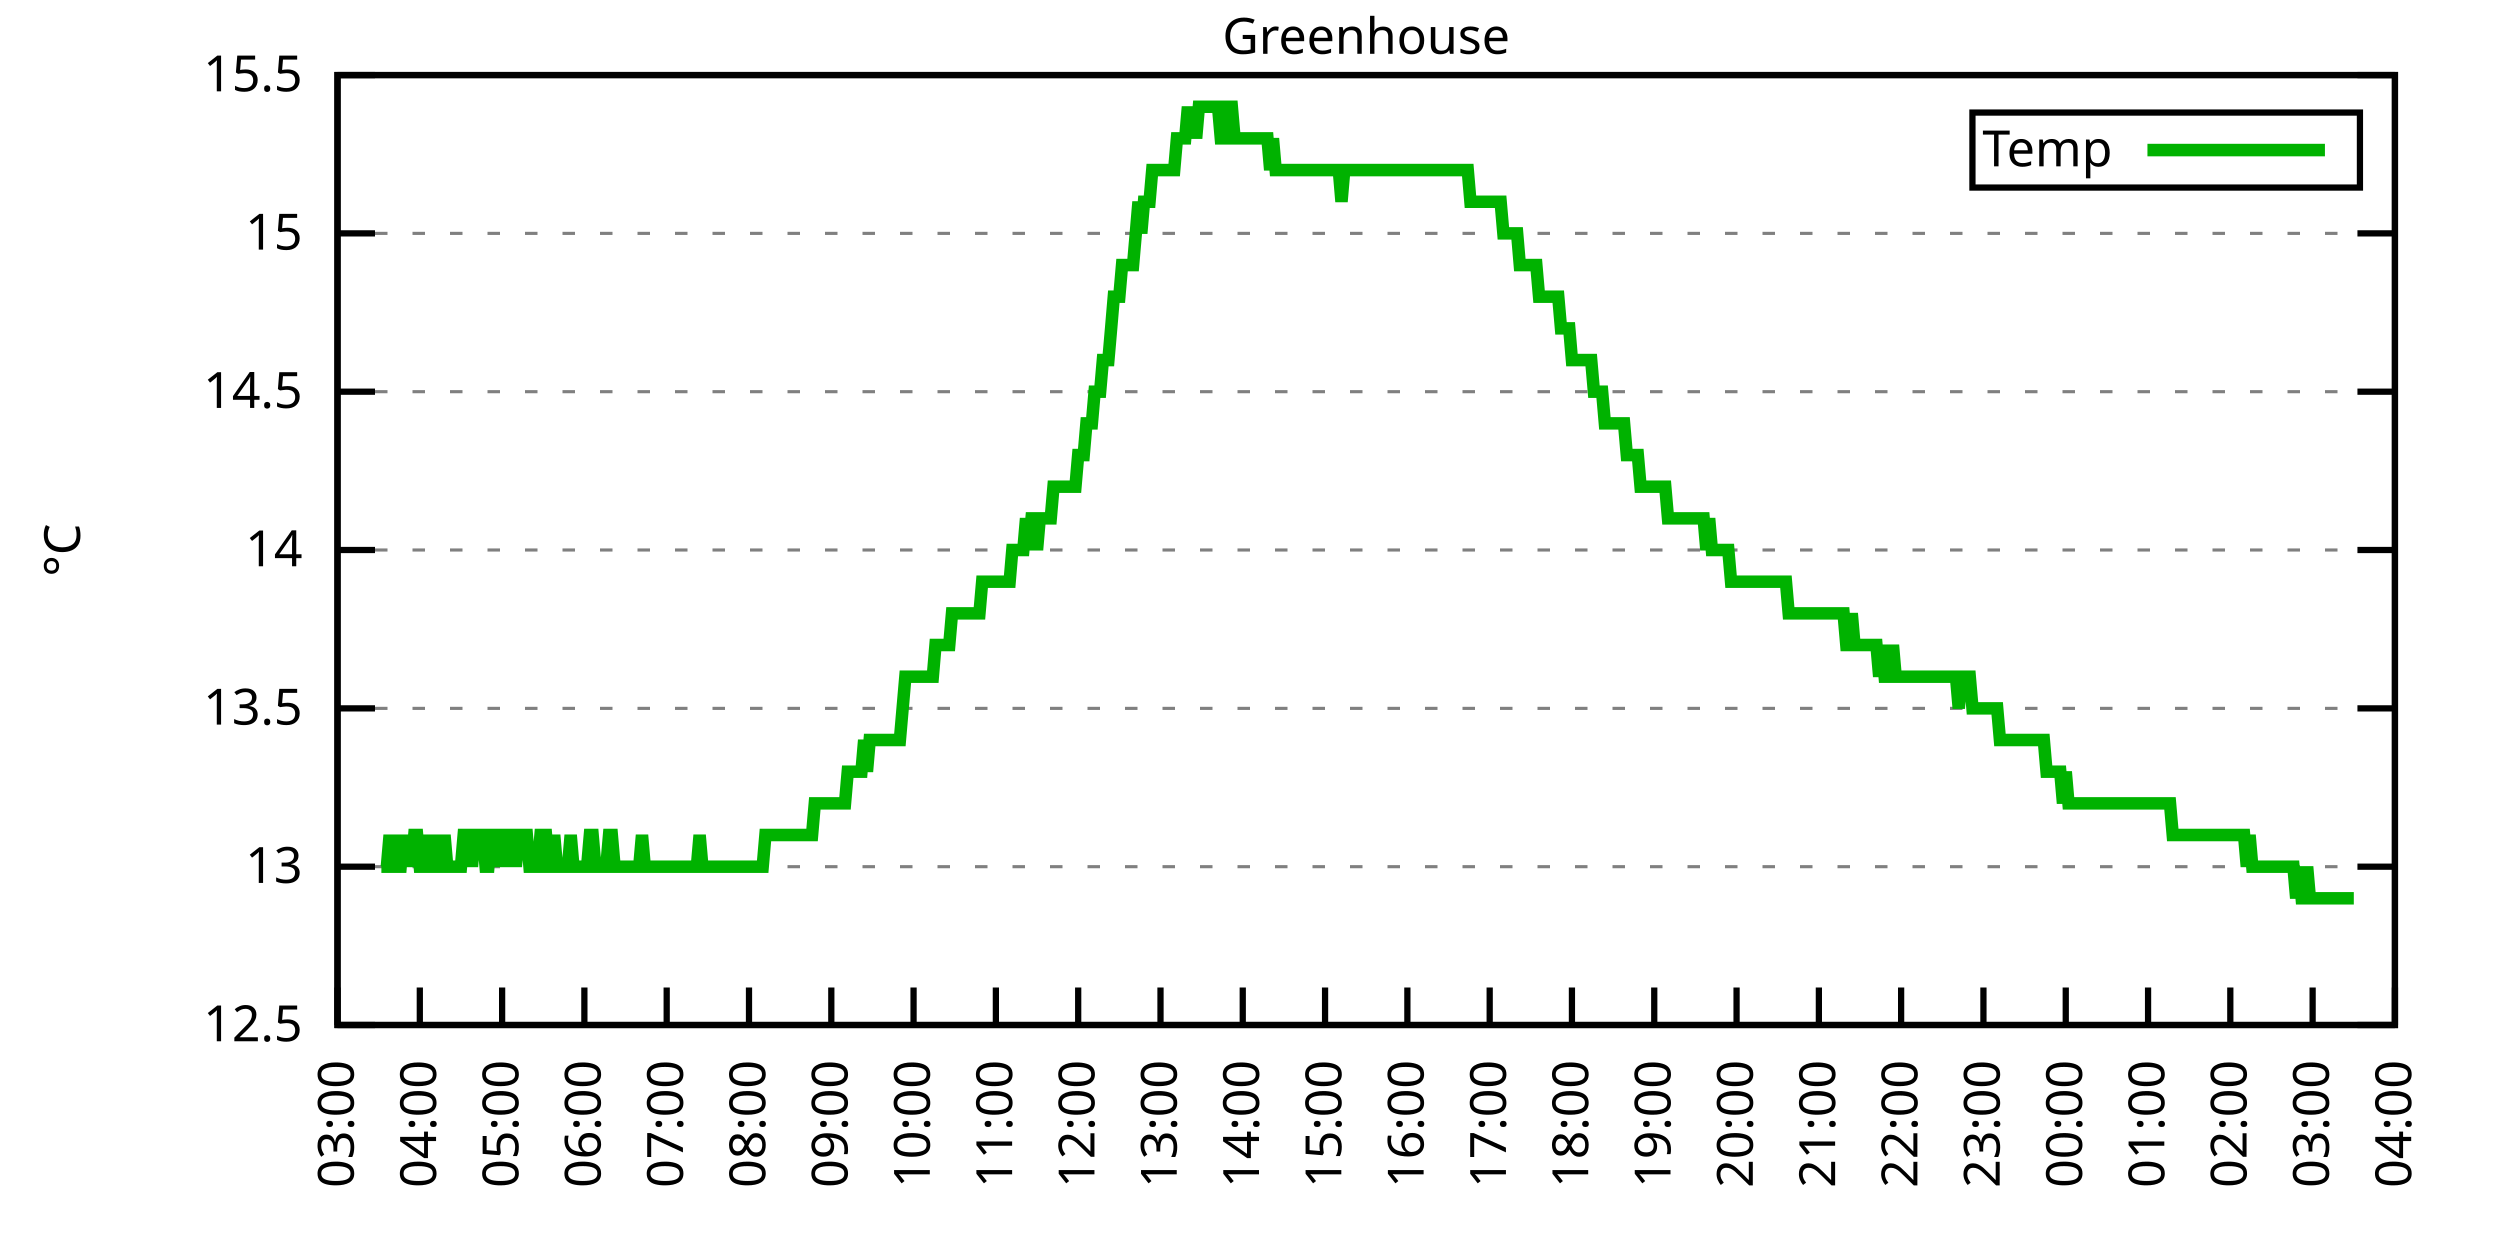
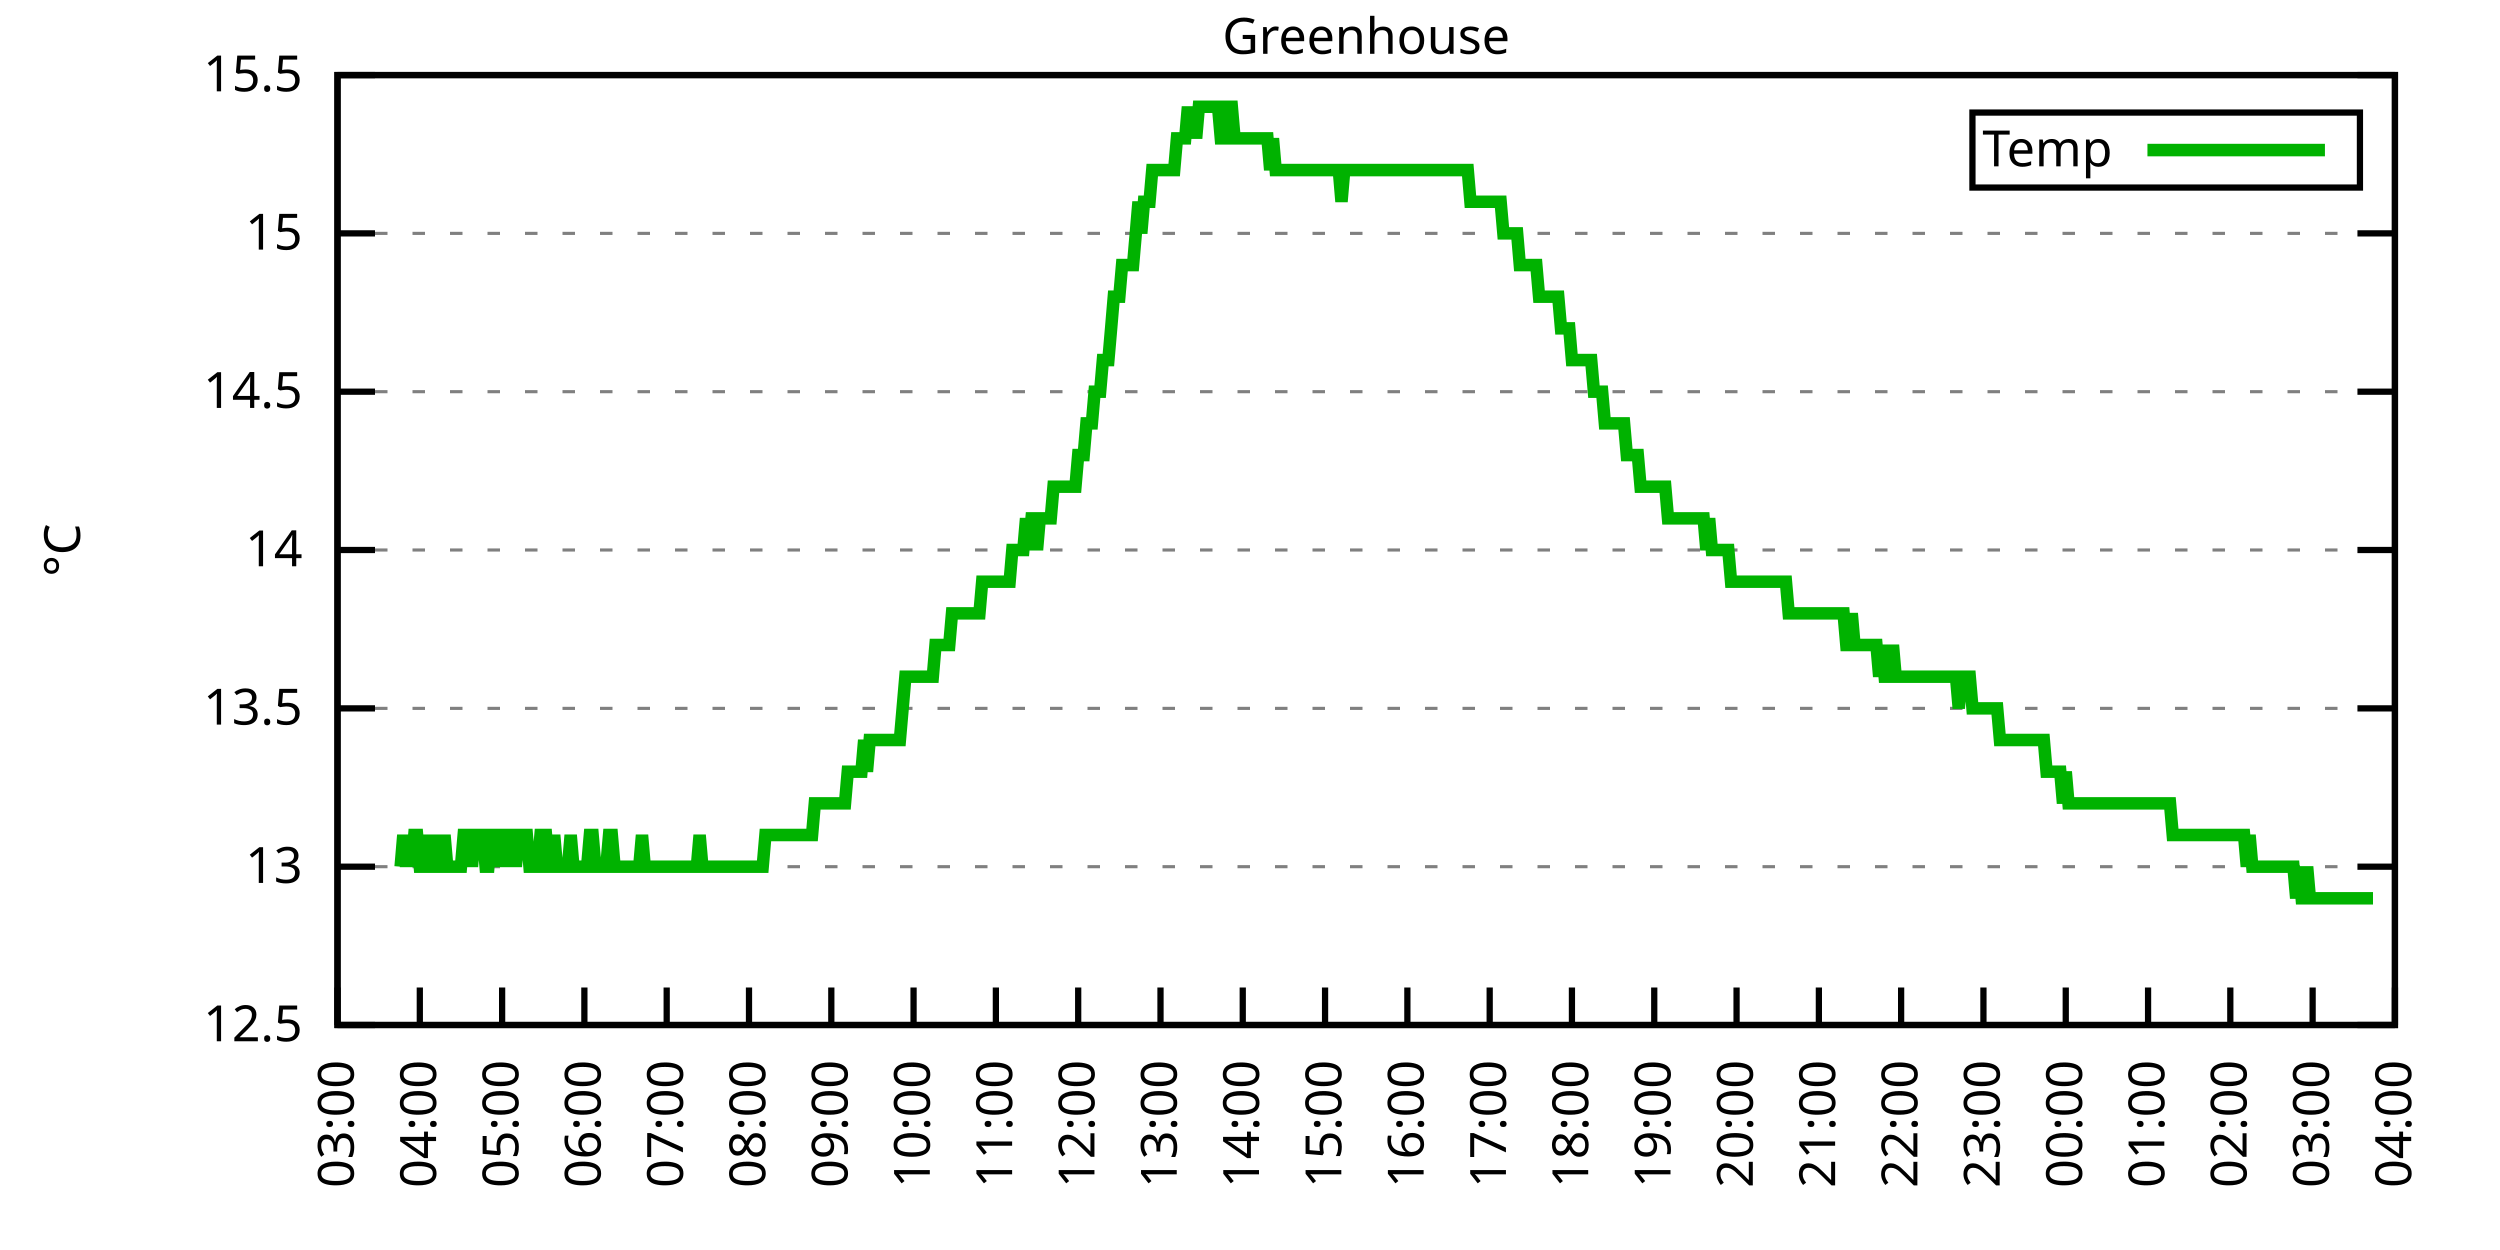
<svg xmlns="http://www.w3.org/2000/svg" xmlns:xlink="http://www.w3.org/1999/xlink" width="400" height="200" viewBox="0 0 400 200">
  <g id="gnuplot_canvas">
    <rect x="0" y="0" width="400" height="200" fill="none" />
    <defs>
      <circle id="gpDot" r="0.5" stroke-width="0.5" stroke="currentColor" />
      <path id="gpPt0" stroke-width="0.333" stroke="currentColor" d="M-1,0 h2 M0,-1 v2" />
      <path id="gpPt1" stroke-width="0.333" stroke="currentColor" d="M-1,-1 L1,1 M1,-1 L-1,1" />
      <path id="gpPt2" stroke-width="0.333" stroke="currentColor" d="M-1,0 L1,0 M0,-1 L0,1 M-1,-1 L1,1 M-1,1 L1,-1" />
      <rect id="gpPt3" stroke-width="0.333" stroke="currentColor" x="-1" y="-1" width="2" height="2" />
      <rect id="gpPt4" stroke-width="0.333" stroke="currentColor" fill="currentColor" x="-1" y="-1" width="2" height="2" />
      <circle id="gpPt5" stroke-width="0.333" stroke="currentColor" cx="0" cy="0" r="1" />
      <use xlink:href="#gpPt5" id="gpPt6" fill="currentColor" stroke="none" />
      <path id="gpPt7" stroke-width="0.333" stroke="currentColor" d="M0,-1.33 L-1.33,0.67 L1.33,0.67 z" />
      <use xlink:href="#gpPt7" id="gpPt8" fill="currentColor" stroke="none" />
      <use xlink:href="#gpPt7" id="gpPt9" stroke="currentColor" transform="rotate(180)" />
      <use xlink:href="#gpPt9" id="gpPt10" fill="currentColor" stroke="none" />
      <use xlink:href="#gpPt3" id="gpPt11" stroke="currentColor" transform="rotate(45)" />
      <use xlink:href="#gpPt11" id="gpPt12" fill="currentColor" stroke="none" />
      <path id="gpPt13" stroke-width="0.333" stroke="currentColor" d="M0,1.330 L1.265,0.411 L0.782,-1.067 L-0.782,-1.076 L-1.265,0.411 z" />
      <use xlink:href="#gpPt13" id="gpPt14" fill="currentColor" stroke="none" />
      <filter id="textbox" filterUnits="objectBoundingBox" x="0" y="0" height="1" width="1">
        <feFlood flood-color="white" flood-opacity="1" result="bgnd" />
        <feComposite in="SourceGraphic" in2="bgnd" operator="atop" />
      </filter>
      <filter id="greybox" filterUnits="objectBoundingBox" x="0" y="0" height="1" width="1">
        <feFlood flood-color="lightgrey" flood-opacity="1" result="grey" />
        <feComposite in="SourceGraphic" in2="grey" operator="atop" />
      </filter>
    </defs>
    <g fill="none" color="white" stroke="currentColor" stroke-width="1.00" stroke-linecap="butt" stroke-linejoin="miter">
</g>
    <g fill="none" color="black" stroke="currentColor" stroke-width="1.00" stroke-linecap="butt" stroke-linejoin="miter">
      <g stroke="none" shape-rendering="crispEdges">
        <polygon fill="rgb(255, 255, 255)" points="54.00,164.00 383.18,164.00 383.18,12.02 54.00,12.02 " />
      </g>
    </g>
    <g fill="none" color="black" stroke="currentColor" stroke-width="1.00" stroke-linecap="butt" stroke-linejoin="miter">
</g>
    <g fill="none" color="black" stroke="black" stroke-width="0.50" stroke-linecap="butt" stroke-linejoin="miter">
</g>
    <g fill="none" color="gray" stroke="currentColor" stroke-width="0.50" stroke-linecap="butt" stroke-linejoin="miter">
      <path stroke="gray" stroke-dasharray="2,4" class="gridline" d="M54.00,164.00 L383.19,164.00  " />
    </g>
    <g fill="none" color="gray" stroke="gray" stroke-width="1.00" stroke-linecap="butt" stroke-linejoin="miter">
</g>
    <g fill="none" color="black" stroke="currentColor" stroke-width="1.00" stroke-linecap="butt" stroke-linejoin="miter">
      <path stroke="black" d="M54.00,164.00 L60.00,164.00 M383.19,164.00 L377.19,164.00  " />
      <g transform="translate(48.40,166.60)" stroke="none" fill="black" font-family="Sans" font-size="8.00" text-anchor="end">
        <text>
          <tspan font-family="Sans"> 12.5</tspan>
        </text>
      </g>
    </g>
    <g fill="none" color="black" stroke="currentColor" stroke-width="1.00" stroke-linecap="butt" stroke-linejoin="miter">
</g>
    <g fill="none" color="black" stroke="black" stroke-width="0.50" stroke-linecap="butt" stroke-linejoin="miter">
</g>
    <g fill="none" color="gray" stroke="currentColor" stroke-width="0.50" stroke-linecap="butt" stroke-linejoin="miter">
      <path stroke="gray" stroke-dasharray="2,4" class="gridline" d="M54.00,138.67 L383.19,138.67  " />
    </g>
    <g fill="none" color="gray" stroke="gray" stroke-width="1.00" stroke-linecap="butt" stroke-linejoin="miter">
</g>
    <g fill="none" color="black" stroke="currentColor" stroke-width="1.00" stroke-linecap="butt" stroke-linejoin="miter">
      <path stroke="black" d="M54.00,138.67 L60.00,138.67 M383.19,138.67 L377.19,138.67  " />
      <g transform="translate(48.40,141.27)" stroke="none" fill="black" font-family="Sans" font-size="8.00" text-anchor="end">
        <text>
          <tspan font-family="Sans"> 13</tspan>
        </text>
      </g>
    </g>
    <g fill="none" color="black" stroke="currentColor" stroke-width="1.00" stroke-linecap="butt" stroke-linejoin="miter">
</g>
    <g fill="none" color="black" stroke="black" stroke-width="0.50" stroke-linecap="butt" stroke-linejoin="miter">
</g>
    <g fill="none" color="gray" stroke="currentColor" stroke-width="0.50" stroke-linecap="butt" stroke-linejoin="miter">
      <path stroke="gray" stroke-dasharray="2,4" class="gridline" d="M54.00,113.34 L383.19,113.34  " />
    </g>
    <g fill="none" color="gray" stroke="gray" stroke-width="1.00" stroke-linecap="butt" stroke-linejoin="miter">
</g>
    <g fill="none" color="black" stroke="currentColor" stroke-width="1.00" stroke-linecap="butt" stroke-linejoin="miter">
      <path stroke="black" d="M54.00,113.34 L60.00,113.34 M383.19,113.34 L377.19,113.34  " />
      <g transform="translate(48.40,115.94)" stroke="none" fill="black" font-family="Sans" font-size="8.00" text-anchor="end">
        <text>
          <tspan font-family="Sans"> 13.5</tspan>
        </text>
      </g>
    </g>
    <g fill="none" color="black" stroke="currentColor" stroke-width="1.00" stroke-linecap="butt" stroke-linejoin="miter">
</g>
    <g fill="none" color="black" stroke="black" stroke-width="0.50" stroke-linecap="butt" stroke-linejoin="miter">
</g>
    <g fill="none" color="gray" stroke="currentColor" stroke-width="0.50" stroke-linecap="butt" stroke-linejoin="miter">
      <path stroke="gray" stroke-dasharray="2,4" class="gridline" d="M54.00,88.00 L383.19,88.00  " />
    </g>
    <g fill="none" color="gray" stroke="gray" stroke-width="1.00" stroke-linecap="butt" stroke-linejoin="miter">
</g>
    <g fill="none" color="black" stroke="currentColor" stroke-width="1.00" stroke-linecap="butt" stroke-linejoin="miter">
      <path stroke="black" d="M54.00,88.00 L60.00,88.00 M383.19,88.00 L377.19,88.00  " />
      <g transform="translate(48.40,90.60)" stroke="none" fill="black" font-family="Sans" font-size="8.00" text-anchor="end">
        <text>
          <tspan font-family="Sans"> 14</tspan>
        </text>
      </g>
    </g>
    <g fill="none" color="black" stroke="currentColor" stroke-width="1.00" stroke-linecap="butt" stroke-linejoin="miter">
</g>
    <g fill="none" color="black" stroke="black" stroke-width="0.50" stroke-linecap="butt" stroke-linejoin="miter">
</g>
    <g fill="none" color="gray" stroke="currentColor" stroke-width="0.50" stroke-linecap="butt" stroke-linejoin="miter">
      <path stroke="gray" stroke-dasharray="2,4" class="gridline" d="M54.00,62.67 L383.19,62.67  " />
    </g>
    <g fill="none" color="gray" stroke="gray" stroke-width="1.00" stroke-linecap="butt" stroke-linejoin="miter">
</g>
    <g fill="none" color="black" stroke="currentColor" stroke-width="1.00" stroke-linecap="butt" stroke-linejoin="miter">
      <path stroke="black" d="M54.00,62.67 L60.00,62.67 M383.19,62.67 L377.19,62.67  " />
      <g transform="translate(48.40,65.27)" stroke="none" fill="black" font-family="Sans" font-size="8.00" text-anchor="end">
        <text>
          <tspan font-family="Sans"> 14.5</tspan>
        </text>
      </g>
    </g>
    <g fill="none" color="black" stroke="currentColor" stroke-width="1.00" stroke-linecap="butt" stroke-linejoin="miter">
</g>
    <g fill="none" color="black" stroke="black" stroke-width="0.50" stroke-linecap="butt" stroke-linejoin="miter">
</g>
    <g fill="none" color="gray" stroke="currentColor" stroke-width="0.50" stroke-linecap="butt" stroke-linejoin="miter">
      <path stroke="gray" stroke-dasharray="2,4" class="gridline" d="M54.00,37.34 L383.19,37.34  " />
    </g>
    <g fill="none" color="gray" stroke="gray" stroke-width="1.00" stroke-linecap="butt" stroke-linejoin="miter">
</g>
    <g fill="none" color="black" stroke="currentColor" stroke-width="1.00" stroke-linecap="butt" stroke-linejoin="miter">
      <path stroke="black" d="M54.00,37.34 L60.00,37.34 M383.19,37.34 L377.19,37.34  " />
      <g transform="translate(48.40,39.94)" stroke="none" fill="black" font-family="Sans" font-size="8.00" text-anchor="end">
        <text>
          <tspan font-family="Sans"> 15</tspan>
        </text>
      </g>
    </g>
    <g fill="none" color="black" stroke="currentColor" stroke-width="1.00" stroke-linecap="butt" stroke-linejoin="miter">
</g>
    <g fill="none" color="black" stroke="black" stroke-width="0.50" stroke-linecap="butt" stroke-linejoin="miter">
</g>
    <g fill="none" color="gray" stroke="currentColor" stroke-width="0.50" stroke-linecap="butt" stroke-linejoin="miter">
      <path stroke="gray" stroke-dasharray="2,4" class="gridline" d="M54.00,12.01 L383.19,12.01  " />
    </g>
    <g fill="none" color="gray" stroke="gray" stroke-width="1.00" stroke-linecap="butt" stroke-linejoin="miter">
</g>
    <g fill="none" color="black" stroke="currentColor" stroke-width="1.00" stroke-linecap="butt" stroke-linejoin="miter">
      <path stroke="black" d="M54.00,12.01 L60.00,12.01 M383.19,12.01 L377.19,12.01  " />
      <g transform="translate(48.40,14.61)" stroke="none" fill="black" font-family="Sans" font-size="8.00" text-anchor="end">
        <text>
          <tspan font-family="Sans"> 15.5</tspan>
        </text>
      </g>
    </g>
    <g fill="none" color="black" stroke="currentColor" stroke-width="1.00" stroke-linecap="butt" stroke-linejoin="miter">
      <path stroke="black" d="M54.00,164.00 L54.00,158.00  " />
      <g transform="translate(56.60,169.60) rotate(270.00)" stroke="none" fill="black" font-family="Sans" font-size="8.00" text-anchor="end">
        <text>
          <tspan font-family="Sans">03:00</tspan>
        </text>
      </g>
    </g>
    <g fill="none" color="black" stroke="currentColor" stroke-width="1.00" stroke-linecap="butt" stroke-linejoin="miter">
      <path stroke="black" d="M67.17,164.00 L67.17,158.00  " />
      <g transform="translate(69.77,169.60) rotate(270.00)" stroke="none" fill="black" font-family="Sans" font-size="8.00" text-anchor="end">
        <text>
          <tspan font-family="Sans">04:00</tspan>
        </text>
      </g>
    </g>
    <g fill="none" color="black" stroke="currentColor" stroke-width="1.00" stroke-linecap="butt" stroke-linejoin="miter">
      <path stroke="black" d="M80.34,164.00 L80.34,158.00  " />
      <g transform="translate(82.94,169.60) rotate(270.00)" stroke="none" fill="black" font-family="Sans" font-size="8.00" text-anchor="end">
        <text>
          <tspan font-family="Sans">05:00</tspan>
        </text>
      </g>
    </g>
    <g fill="none" color="black" stroke="currentColor" stroke-width="1.00" stroke-linecap="butt" stroke-linejoin="miter">
      <path stroke="black" d="M93.50,164.00 L93.50,158.00  " />
      <g transform="translate(96.10,169.60) rotate(270.00)" stroke="none" fill="black" font-family="Sans" font-size="8.00" text-anchor="end">
        <text>
          <tspan font-family="Sans">06:00</tspan>
        </text>
      </g>
    </g>
    <g fill="none" color="black" stroke="currentColor" stroke-width="1.00" stroke-linecap="butt" stroke-linejoin="miter">
      <path stroke="black" d="M106.67,164.00 L106.67,158.00  " />
      <g transform="translate(109.27,169.60) rotate(270.00)" stroke="none" fill="black" font-family="Sans" font-size="8.00" text-anchor="end">
        <text>
          <tspan font-family="Sans">07:00</tspan>
        </text>
      </g>
    </g>
    <g fill="none" color="black" stroke="currentColor" stroke-width="1.00" stroke-linecap="butt" stroke-linejoin="miter">
      <path stroke="black" d="M119.84,164.00 L119.84,158.00  " />
      <g transform="translate(122.44,169.60) rotate(270.00)" stroke="none" fill="black" font-family="Sans" font-size="8.00" text-anchor="end">
        <text>
          <tspan font-family="Sans">08:00</tspan>
        </text>
      </g>
    </g>
    <g fill="none" color="black" stroke="currentColor" stroke-width="1.00" stroke-linecap="butt" stroke-linejoin="miter">
      <path stroke="black" d="M133.01,164.00 L133.01,158.00  " />
      <g transform="translate(135.61,169.60) rotate(270.00)" stroke="none" fill="black" font-family="Sans" font-size="8.00" text-anchor="end">
        <text>
          <tspan font-family="Sans">09:00</tspan>
        </text>
      </g>
    </g>
    <g fill="none" color="black" stroke="currentColor" stroke-width="1.00" stroke-linecap="butt" stroke-linejoin="miter">
      <path stroke="black" d="M146.17,164.00 L146.17,158.00  " />
      <g transform="translate(148.77,169.60) rotate(270.00)" stroke="none" fill="black" font-family="Sans" font-size="8.00" text-anchor="end">
        <text>
          <tspan font-family="Sans">10:00</tspan>
        </text>
      </g>
    </g>
    <g fill="none" color="black" stroke="currentColor" stroke-width="1.00" stroke-linecap="butt" stroke-linejoin="miter">
      <path stroke="black" d="M159.34,164.00 L159.34,158.00  " />
      <g transform="translate(161.94,169.60) rotate(270.00)" stroke="none" fill="black" font-family="Sans" font-size="8.00" text-anchor="end">
        <text>
          <tspan font-family="Sans">11:00</tspan>
        </text>
      </g>
    </g>
    <g fill="none" color="black" stroke="currentColor" stroke-width="1.00" stroke-linecap="butt" stroke-linejoin="miter">
      <path stroke="black" d="M172.51,164.00 L172.51,158.00  " />
      <g transform="translate(175.11,169.60) rotate(270.00)" stroke="none" fill="black" font-family="Sans" font-size="8.00" text-anchor="end">
        <text>
          <tspan font-family="Sans">12:00</tspan>
        </text>
      </g>
    </g>
    <g fill="none" color="black" stroke="currentColor" stroke-width="1.00" stroke-linecap="butt" stroke-linejoin="miter">
      <path stroke="black" d="M185.68,164.00 L185.68,158.00  " />
      <g transform="translate(188.28,169.60) rotate(270.00)" stroke="none" fill="black" font-family="Sans" font-size="8.00" text-anchor="end">
        <text>
          <tspan font-family="Sans">13:00</tspan>
        </text>
      </g>
    </g>
    <g fill="none" color="black" stroke="currentColor" stroke-width="1.00" stroke-linecap="butt" stroke-linejoin="miter">
      <path stroke="black" d="M198.84,164.00 L198.84,158.00  " />
      <g transform="translate(201.44,169.60) rotate(270.00)" stroke="none" fill="black" font-family="Sans" font-size="8.00" text-anchor="end">
        <text>
          <tspan font-family="Sans">14:00</tspan>
        </text>
      </g>
    </g>
    <g fill="none" color="black" stroke="currentColor" stroke-width="1.00" stroke-linecap="butt" stroke-linejoin="miter">
      <path stroke="black" d="M212.01,164.00 L212.01,158.00  " />
      <g transform="translate(214.61,169.60) rotate(270.00)" stroke="none" fill="black" font-family="Sans" font-size="8.00" text-anchor="end">
        <text>
          <tspan font-family="Sans">15:00</tspan>
        </text>
      </g>
    </g>
    <g fill="none" color="black" stroke="currentColor" stroke-width="1.00" stroke-linecap="butt" stroke-linejoin="miter">
      <path stroke="black" d="M225.18,164.00 L225.18,158.00  " />
      <g transform="translate(227.78,169.60) rotate(270.00)" stroke="none" fill="black" font-family="Sans" font-size="8.00" text-anchor="end">
        <text>
          <tspan font-family="Sans">16:00</tspan>
        </text>
      </g>
    </g>
    <g fill="none" color="black" stroke="currentColor" stroke-width="1.00" stroke-linecap="butt" stroke-linejoin="miter">
      <path stroke="black" d="M238.35,164.00 L238.35,158.00  " />
      <g transform="translate(240.95,169.60) rotate(270.00)" stroke="none" fill="black" font-family="Sans" font-size="8.00" text-anchor="end">
        <text>
          <tspan font-family="Sans">17:00</tspan>
        </text>
      </g>
    </g>
    <g fill="none" color="black" stroke="currentColor" stroke-width="1.00" stroke-linecap="butt" stroke-linejoin="miter">
      <path stroke="black" d="M251.51,164.00 L251.51,158.00  " />
      <g transform="translate(254.11,169.60) rotate(270.00)" stroke="none" fill="black" font-family="Sans" font-size="8.00" text-anchor="end">
        <text>
          <tspan font-family="Sans">18:00</tspan>
        </text>
      </g>
    </g>
    <g fill="none" color="black" stroke="currentColor" stroke-width="1.00" stroke-linecap="butt" stroke-linejoin="miter">
      <path stroke="black" d="M264.68,164.00 L264.68,158.00  " />
      <g transform="translate(267.28,169.60) rotate(270.00)" stroke="none" fill="black" font-family="Sans" font-size="8.00" text-anchor="end">
        <text>
          <tspan font-family="Sans">19:00</tspan>
        </text>
      </g>
    </g>
    <g fill="none" color="black" stroke="currentColor" stroke-width="1.00" stroke-linecap="butt" stroke-linejoin="miter">
      <path stroke="black" d="M277.85,164.00 L277.85,158.00  " />
      <g transform="translate(280.45,169.60) rotate(270.00)" stroke="none" fill="black" font-family="Sans" font-size="8.00" text-anchor="end">
        <text>
          <tspan font-family="Sans">20:00</tspan>
        </text>
      </g>
    </g>
    <g fill="none" color="black" stroke="currentColor" stroke-width="1.00" stroke-linecap="butt" stroke-linejoin="miter">
      <path stroke="black" d="M291.02,164.00 L291.02,158.00  " />
      <g transform="translate(293.62,169.60) rotate(270.00)" stroke="none" fill="black" font-family="Sans" font-size="8.00" text-anchor="end">
        <text>
          <tspan font-family="Sans">21:00</tspan>
        </text>
      </g>
    </g>
    <g fill="none" color="black" stroke="currentColor" stroke-width="1.00" stroke-linecap="butt" stroke-linejoin="miter">
      <path stroke="black" d="M304.18,164.00 L304.18,158.00  " />
      <g transform="translate(306.78,169.60) rotate(270.00)" stroke="none" fill="black" font-family="Sans" font-size="8.00" text-anchor="end">
        <text>
          <tspan font-family="Sans">22:00</tspan>
        </text>
      </g>
    </g>
    <g fill="none" color="black" stroke="currentColor" stroke-width="1.00" stroke-linecap="butt" stroke-linejoin="miter">
      <path stroke="black" d="M317.35,164.00 L317.35,158.00  " />
      <g transform="translate(319.95,169.60) rotate(270.00)" stroke="none" fill="black" font-family="Sans" font-size="8.00" text-anchor="end">
        <text>
          <tspan font-family="Sans">23:00</tspan>
        </text>
      </g>
    </g>
    <g fill="none" color="black" stroke="currentColor" stroke-width="1.00" stroke-linecap="butt" stroke-linejoin="miter">
      <path stroke="black" d="M330.52,164.00 L330.52,158.00  " />
      <g transform="translate(333.12,169.60) rotate(270.00)" stroke="none" fill="black" font-family="Sans" font-size="8.00" text-anchor="end">
        <text>
          <tspan font-family="Sans">00:00</tspan>
        </text>
      </g>
    </g>
    <g fill="none" color="black" stroke="currentColor" stroke-width="1.00" stroke-linecap="butt" stroke-linejoin="miter">
      <path stroke="black" d="M343.69,164.00 L343.69,158.00  " />
      <g transform="translate(346.29,169.60) rotate(270.00)" stroke="none" fill="black" font-family="Sans" font-size="8.00" text-anchor="end">
        <text>
          <tspan font-family="Sans">01:00</tspan>
        </text>
      </g>
    </g>
    <g fill="none" color="black" stroke="currentColor" stroke-width="1.00" stroke-linecap="butt" stroke-linejoin="miter">
      <path stroke="black" d="M356.85,164.00 L356.85,158.00  " />
      <g transform="translate(359.45,169.60) rotate(270.00)" stroke="none" fill="black" font-family="Sans" font-size="8.00" text-anchor="end">
        <text>
          <tspan font-family="Sans">02:00</tspan>
        </text>
      </g>
    </g>
    <g fill="none" color="black" stroke="currentColor" stroke-width="1.00" stroke-linecap="butt" stroke-linejoin="miter">
      <path stroke="black" d="M370.02,164.00 L370.02,158.00  " />
      <g transform="translate(372.62,169.60) rotate(270.00)" stroke="none" fill="black" font-family="Sans" font-size="8.00" text-anchor="end">
        <text>
          <tspan font-family="Sans">03:00</tspan>
        </text>
      </g>
    </g>
    <g fill="none" color="black" stroke="currentColor" stroke-width="1.00" stroke-linecap="butt" stroke-linejoin="miter">
      <path stroke="black" d="M383.19,164.00 L383.19,158.00  " />
      <g transform="translate(385.79,169.60) rotate(270.00)" stroke="none" fill="black" font-family="Sans" font-size="8.00" text-anchor="end">
        <text>
          <tspan font-family="Sans">04:00</tspan>
        </text>
      </g>
    </g>
    <g fill="none" color="black" stroke="currentColor" stroke-width="1.00" stroke-linecap="butt" stroke-linejoin="miter">
</g>
    <g fill="none" color="black" stroke="currentColor" stroke-width="1.00" stroke-linecap="butt" stroke-linejoin="miter">
      <path stroke="black" d="M54.00,12.01 L54.00,164.00 L383.19,164.00 L383.19,12.01 L54.00,12.01 Z  " />
    </g>
    <g fill="none" color="black" stroke="currentColor" stroke-width="1.00" stroke-linecap="butt" stroke-linejoin="miter">
</g>
    <g fill="none" color="black" stroke="currentColor" stroke-width="1.00" stroke-linecap="butt" stroke-linejoin="miter">
      <path stroke="black" d="M315.59,30.01 L315.59,18.01 L377.59,18.01 L377.59,30.01 L315.59,30.01 Z  " />
    </g>
    <g id="Greenhouse_plot_1">
      <g fill="none" color="white" stroke="black" stroke-width="2.00" stroke-linecap="butt" stroke-linejoin="miter">
</g>
      <g fill="none" color="black" stroke="currentColor" stroke-width="2.00" stroke-linecap="butt" stroke-linejoin="miter">
        <g transform="translate(337.99,26.61)" stroke="none" fill="black" font-family="Sans" font-size="8.00" text-anchor="end">
          <text>
            <tspan font-family="Sans">Temp</tspan>
          </text>
        </g>
      </g>
      <g fill="none" color="black" stroke="currentColor" stroke-width="2.00" stroke-linecap="butt" stroke-linejoin="miter">
-         <path stroke="rgb(  0, 178,   0)" d="M343.59,24.01 L371.99,24.01 M61.02,138.67 L61.46,138.67 L61.90,138.67 L62.34,133.60 L62.78,138.67 L63.22,133.60   L63.66,138.67 L64.10,138.67 L64.53,133.60 L64.97,138.67 L65.41,133.60 L65.85,138.67 L66.29,133.60 L66.73,133.60   L67.17,138.67 L67.61,138.67 L68.05,133.60 L68.48,138.67 L68.92,138.67 L69.36,133.60 L69.80,138.67 L70.24,138.67   L70.68,138.67 L71.12,133.60 L71.56,138.67 L72.00,138.67 L72.43,138.67 L72.87,138.67 L73.31,138.67 L73.75,138.67   L74.19,133.60 L74.63,133.60 L75.07,133.60 L75.51,138.67 L75.95,133.60 L76.38,133.60 L76.82,133.60 L77.26,133.60   L77.70,138.67 L78.14,138.67 L78.58,133.60 L79.02,133.60 L79.46,138.67 L79.90,133.60 L80.34,138.67 L80.77,133.60   L81.21,133.60 L81.65,138.67 L82.09,133.60 L82.53,138.67 L82.97,133.60 L83.41,133.60 L83.85,133.60 L84.29,133.60   L84.72,138.67 L85.16,138.67 L85.60,138.67 L86.04,138.67 L86.48,133.60 L86.92,133.60 L87.36,133.60 L87.80,138.67   L88.24,138.67 L88.67,133.60 L89.11,138.67 L89.55,138.67 L89.99,138.67 L90.43,138.67 L90.87,138.67 L91.31,133.60   L91.75,138.67 L92.19,138.67 L92.62,138.67 L93.06,138.67 L93.50,138.67 L93.94,138.67 L94.38,133.60 L94.82,133.60   L95.26,138.67 L95.70,138.67 L96.14,138.67 L96.58,138.67 L97.01,138.67 L97.45,133.60 L97.89,133.60 L98.33,138.67   L98.77,138.67 L99.21,138.67 L99.65,138.67 L100.09,138.67 L100.53,138.67 L100.96,138.67 L101.40,138.67 L101.84,138.67   L102.28,138.67 L102.72,133.60 L103.16,138.67 L103.60,138.67 L104.04,138.67 L104.48,138.67 L104.91,138.67 L105.35,138.67   L105.79,138.67 L106.23,138.67 L106.67,138.67 L107.11,138.67 L107.55,138.67 L107.99,138.67 L108.43,138.67 L108.87,138.67   L109.30,138.67 L109.74,138.67 L110.18,138.67 L110.62,138.67 L111.06,138.67 L111.50,138.67 L111.94,133.60 L112.38,138.67   L112.82,138.67 L113.25,138.67 L113.69,138.67 L114.13,138.67 L114.57,138.67 L115.01,138.67 L115.45,138.67 L115.89,138.67   L116.33,138.67 L116.77,138.67 L117.20,138.67 L117.64,138.67 L118.08,138.67 L118.52,138.67 L118.96,138.67 L119.40,138.67   L119.84,138.67 L120.28,138.67 L120.72,138.67 L121.15,138.67 L121.59,138.67 L122.03,138.67 L122.47,133.60 L122.91,133.60   L123.35,133.60 L123.79,133.60 L124.23,133.60 L124.67,133.60 L125.11,133.60 L125.54,133.60 L125.98,133.60 L126.42,133.60   L126.86,133.60 L127.30,133.60 L127.74,133.60 L128.18,133.60 L128.62,133.60 L129.06,133.60 L129.49,133.60 L129.93,133.60   L130.37,128.54 L130.81,128.54 L131.25,128.54 L131.69,128.54 L132.13,128.54 L132.57,128.54 L133.01,128.54 L133.44,128.54   L133.88,128.54 L134.32,128.54 L134.76,128.54 L135.20,128.54 L135.64,123.47 L136.08,123.47 L136.52,123.47 L136.96,123.47   L137.39,123.47 L137.83,123.47 L138.27,118.40 L138.71,123.47 L139.15,118.40 L139.59,118.40 L140.03,118.40 L140.47,118.40   L140.91,118.40 L141.35,118.40 L141.78,118.40 L142.22,118.40 L142.66,118.40 L143.10,118.40 L143.54,118.40 L143.98,118.40   L144.42,113.34 L144.86,108.27 L145.30,108.27 L145.73,108.27 L146.17,108.27 L146.61,108.27 L147.05,108.27 L147.49,108.27   L147.93,108.27 L148.37,108.27 L148.81,108.27 L149.25,108.27 L149.68,103.20 L150.12,103.20 L150.56,103.20 L151.00,103.20   L151.44,103.20 L151.88,103.20 L152.32,98.14 L152.76,98.14 L153.20,98.14 L153.63,98.14 L154.07,98.14 L154.51,98.14   L154.95,98.14 L155.39,98.14 L155.83,98.14 L156.27,98.14 L156.71,98.14 L157.15,93.07 L157.59,93.07 L158.02,93.07   L158.46,93.07 L158.90,93.07 L159.34,93.07 L159.78,93.07 L160.22,93.07 L160.66,93.07 L161.10,93.07 L161.54,93.07   L161.97,88.00 L162.41,88.00 L162.85,88.00 L163.29,88.00 L163.73,88.00 L164.17,82.94 L164.61,88.00 L165.05,82.94   L165.49,82.94 L165.92,88.00 L166.36,82.94 L166.80,82.94 L167.24,82.94 L167.68,82.94 L168.12,82.94 L168.56,77.87   L169.00,77.87 L169.44,77.87 L169.87,77.87 L170.31,77.87 L170.75,77.87 L171.19,77.87 L171.63,77.87 L172.07,77.87   L172.51,72.81 L172.95,72.81 L173.39,72.81 L173.83,67.74 L174.26,67.74 L174.70,67.74 L175.14,62.67 L175.58,62.67   L176.02,62.67 L176.46,57.61 L176.90,57.61 L177.34,57.61 L177.78,52.54 L178.21,47.47 L178.65,47.47 L179.09,47.47   L179.53,42.41 L179.97,42.41 L180.41,42.41 L180.85,42.41 L181.29,42.41 L181.73,37.34 L182.16,32.28 L182.60,37.34   L183.04,32.28 L183.48,32.28 L183.92,32.28 L184.36,27.21 L184.80,27.21 L185.24,27.21 L185.68,27.21 L186.11,27.21   L186.55,27.21 L186.99,27.21 L187.43,27.21 L187.87,27.21 L188.31,22.14 L188.75,22.14 L189.19,22.14 L189.63,22.14   L190.07,17.08 L190.50,22.14 L190.94,17.08 L191.38,22.14 L191.82,17.08 L192.26,17.08 L192.70,17.08 L193.14,17.08   L193.58,17.08 L194.02,17.08 L194.45,17.08 L194.89,17.08 L195.33,22.14 L195.77,22.14 L196.21,22.14 L196.65,17.08   L197.09,17.08 L197.53,22.14 L197.97,22.14 L198.40,22.14 L198.84,22.14 L199.28,22.14 L199.72,22.14 L200.16,22.14   L200.60,22.14 L201.04,22.14 L201.48,22.14 L201.92,22.14 L202.35,22.14 L202.79,22.14 L203.23,27.21 L203.67,22.14   L204.11,27.21 L204.55,27.21 L204.99,27.21 L205.43,27.21 L205.87,27.21 L206.31,27.21 L206.74,27.21 L207.18,27.21   L207.62,27.21 L208.06,27.21 L208.50,27.21 L208.94,27.21 L209.38,27.21 L209.82,27.21 L210.26,27.21 L210.69,27.21   L211.13,27.21 L211.57,27.21 L212.01,27.21 L212.45,27.21 L212.89,27.21 L213.33,27.21 L213.77,27.21 L214.21,27.21   L214.64,32.28 L215.08,27.21 L215.52,27.21 L215.96,27.21 L216.40,27.21 L216.84,27.21 L217.28,27.21 L217.72,27.21   L218.16,27.21 L218.60,27.21 L219.03,27.21 L219.47,27.21 L219.91,27.21 L220.35,27.21 L220.79,27.21 L221.23,27.21   L221.67,27.21 L222.11,27.21 L222.55,27.21 L222.98,27.21 L223.42,27.21 L223.86,27.21 L224.30,27.21 L224.74,27.21   L225.18,27.21 L225.62,27.21 L226.06,27.21 L226.50,27.21 L226.93,27.21 L227.37,27.21 L227.81,27.21 L228.25,27.21   L228.69,27.21 L229.13,27.21 L229.57,27.21 L230.01,27.21 L230.45,27.21 L230.88,27.21 L231.32,27.21 L231.76,27.21   L232.20,27.21 L232.64,27.21 L233.08,27.21 L233.52,27.21 L233.96,27.21 L234.40,27.21 L234.84,27.21 L235.27,32.28   L235.71,32.28 L236.15,32.28 L236.59,32.28 L237.03,32.28 L237.47,32.28 L237.91,32.28 L238.35,32.28 L238.79,32.28   L239.22,32.28 L239.66,32.28 L240.10,32.28 L240.54,37.34 L240.98,37.34 L241.42,37.34 L241.86,37.34 L242.30,37.34   L242.74,37.34 L243.17,42.41 L243.61,42.41 L244.05,42.41 L244.49,42.41 L244.93,42.41 L245.37,42.41 L245.81,42.41   L246.25,47.47 L246.69,47.47 L247.12,47.47 L247.56,47.47 L248.00,47.47 L248.44,47.47 L248.88,47.47 L249.32,47.47   L249.76,52.54 L250.20,52.54 L250.64,52.54 L251.08,52.54 L251.51,57.61 L251.95,57.61 L252.39,57.61 L252.83,57.61   L253.27,57.61 L253.71,57.61 L254.15,57.61 L254.59,57.61 L255.03,62.67 L255.46,62.67 L255.90,62.67 L256.34,62.67   L256.78,67.74 L257.22,67.74 L257.66,67.74 L258.10,67.74 L258.54,67.74 L258.98,67.74 L259.41,67.74 L259.85,67.74   L260.29,72.81 L260.73,72.81 L261.17,72.81 L261.61,72.81 L262.05,72.81 L262.49,77.87 L262.93,77.87 L263.36,77.87   L263.80,77.87 L264.24,77.87 L264.68,77.87 L265.12,77.87 L265.56,77.87 L266.00,77.87 L266.44,77.87 L266.88,82.94   L267.32,82.94 L267.75,82.94 L268.19,82.94 L268.63,82.94 L269.07,82.94 L269.51,82.94 L269.95,82.94 L270.39,82.94   L270.83,82.94 L271.27,82.94 L271.70,82.94 L272.14,82.94 L272.58,82.94 L273.02,88.00 L273.46,82.94 L273.90,88.00   L274.34,88.00 L274.78,88.00 L275.22,88.00 L275.65,88.00 L276.09,88.00 L276.53,88.00 L276.97,93.07 L277.41,93.07   L277.85,93.07 L278.29,93.07 L278.73,93.07 L279.17,93.07 L279.60,93.07 L280.04,93.07 L280.48,93.07 L280.92,93.07   L281.36,93.07 L281.80,93.07 L282.24,93.07 L282.68,93.07 L283.12,93.07 L283.56,93.07 L283.99,93.07 L284.43,93.07   L284.87,93.07 L285.31,93.07 L285.75,93.07 L286.19,98.14 L286.63,98.14 L287.07,98.14 L287.51,98.14 L287.94,98.14   L288.38,98.14 L288.82,98.14 L289.26,98.14 L289.70,98.14 L290.14,98.14 L290.58,98.14 L291.02,98.14 L291.46,98.14   L291.89,98.14 L292.33,98.14 L292.77,98.14 L293.21,98.14 L293.65,98.14 L294.09,98.14 L294.53,98.14 L294.97,98.14   L295.41,103.20 L295.84,103.20 L296.28,98.14 L296.72,103.20 L297.16,103.20 L297.60,103.20 L298.04,103.20 L298.48,103.20   L298.92,103.20 L299.36,103.20 L299.80,103.20 L300.23,103.20 L300.67,108.27 L301.11,103.20 L301.55,108.27 L301.99,108.27   L302.43,108.27 L302.87,103.20 L303.31,108.27 L303.75,108.27 L304.18,108.27 L304.62,108.27 L305.06,108.27 L305.50,108.27   L305.94,108.27 L306.38,108.27 L306.82,108.27 L307.26,108.27 L307.70,108.27 L308.13,108.27 L308.57,108.27 L309.01,108.27   L309.45,108.27 L309.89,108.27 L310.33,108.27 L310.77,108.27 L311.21,108.27 L311.65,108.27 L312.08,108.27 L312.52,108.27   L312.96,108.27 L313.40,113.34 L313.84,108.27 L314.28,108.27 L314.72,108.27 L315.16,108.27 L315.60,113.34 L316.04,113.34   L316.47,113.34 L316.91,113.34 L317.35,113.34 L317.79,113.34 L318.23,113.34 L318.67,113.34 L319.11,113.34 L319.55,113.34   L319.99,118.40 L320.42,118.40 L320.86,118.40 L321.30,118.40 L321.74,118.40 L322.18,118.40 L322.62,118.40 L323.06,118.40   L323.50,118.40 L323.94,118.40 L324.37,118.40 L324.81,118.40 L325.25,118.40 L325.69,118.40 L326.13,118.40 L326.57,118.40   L327.01,118.40 L327.45,123.47 L327.89,123.47 L328.33,123.47 L328.76,123.47 L329.20,123.47 L329.64,123.47 L330.08,128.54   L330.52,123.47 L330.96,128.54 L331.40,128.54 L331.84,128.54 L332.28,128.54 L332.71,128.54 L333.15,128.54 L333.59,128.54   L334.03,128.54 L334.47,128.54 L334.91,128.54 L335.35,128.54 L335.79,128.54 L336.23,128.54 L336.66,128.54 L337.10,128.54   L337.54,128.54 L337.98,128.54 L338.42,128.54 L338.86,128.54 L339.30,128.54 L339.74,128.54 L340.18,128.54 L340.61,128.54   L341.05,128.54 L341.49,128.54 L341.93,128.54 L342.37,128.54 L342.81,128.54 L343.25,128.54 L343.69,128.54 L344.13,128.54   L344.57,128.54 L345.00,128.54 L345.44,128.54 L345.88,128.54 L346.32,128.54 L346.76,128.54 L347.20,128.54 L347.64,133.60   L348.08,133.60 L348.52,133.60 L348.95,133.60 L349.39,133.60 L349.83,133.60 L350.27,133.60 L350.71,133.60 L351.15,133.60   L351.59,133.60 L352.03,133.60 L352.47,133.60 L352.90,133.60 L353.34,133.60 L353.78,133.60 L354.22,133.60 L354.66,133.60   L355.10,133.60 L355.54,133.60 L355.98,133.60 L356.42,133.60 L356.85,133.60 L357.29,133.60 L357.73,133.60 L358.17,133.60   L358.61,133.60 L359.05,133.60 L359.49,138.67 L359.93,133.60 L360.37,138.67 L360.81,138.67 L361.24,138.67 L361.68,138.67   L362.12,138.67 L362.56,138.67 L363.00,138.67 L363.44,138.67 L363.88,138.67 L364.32,138.67 L364.76,138.67 L365.19,138.67   L365.63,138.67 L366.07,138.67 L366.51,138.67 L366.95,138.67 L367.39,143.73 L367.83,138.67 L368.27,143.73 L368.71,143.73   L369.14,138.67 L369.58,143.73 L370.02,143.73 L370.46,143.73 L370.90,143.73 L371.34,143.73 L371.78,143.73 L372.22,143.73   L372.66,143.73 L373.09,143.73 L373.53,143.73 L373.97,143.73 L374.41,143.73 L374.85,143.73 L375.29,143.73 L375.73,143.73   L376.17,143.73 L376.61,143.73  " />
+         <path stroke="rgb(  0, 178,   0)" d="M343.59,24.01 L371.99,24.01 M64.10,138.67 L64.53,133.60 L64.97,138.67 L65.41,133.60 L65.85,138.67 L66.29,133.60   L66.73,133.60 L67.17,138.67 L67.61,138.67 L68.05,133.60 L68.48,138.67 L68.92,138.67 L69.36,133.60 L69.80,138.67   L70.24,138.67 L70.68,138.67 L71.12,133.60 L71.56,138.67 L72.00,138.67 L72.43,138.67 L72.87,138.67 L73.31,138.67   L73.75,138.67 L74.19,133.60 L74.63,133.60 L75.07,133.60 L75.51,138.67 L75.95,133.60 L76.38,133.60 L76.82,133.60   L77.26,133.60 L77.70,138.67 L78.14,138.67 L78.58,133.60 L79.02,133.60 L79.46,138.67 L79.90,133.60 L80.34,138.67   L80.77,133.60 L81.21,133.60 L81.65,138.67 L82.09,133.60 L82.53,138.67 L82.97,133.60 L83.41,133.60 L83.85,133.60   L84.29,133.60 L84.72,138.67 L85.16,138.67 L85.60,138.67 L86.04,138.67 L86.48,133.60 L86.92,133.60 L87.36,133.60   L87.80,138.67 L88.24,138.67 L88.67,133.60 L89.11,138.67 L89.55,138.67 L89.99,138.67 L90.43,138.67 L90.87,138.67   L91.31,133.60 L91.75,138.67 L92.19,138.67 L92.62,138.67 L93.06,138.67 L93.50,138.67 L93.94,138.67 L94.38,133.60   L94.82,133.60 L95.26,138.67 L95.70,138.67 L96.14,138.67 L96.58,138.67 L97.01,138.67 L97.45,133.60 L97.89,133.60   L98.33,138.67 L98.77,138.67 L99.21,138.67 L99.65,138.67 L100.09,138.67 L100.53,138.67 L100.96,138.67 L101.40,138.67   L101.84,138.67 L102.28,138.67 L102.72,133.60 L103.16,138.67 L103.60,138.67 L104.04,138.67 L104.48,138.67 L104.91,138.67   L105.35,138.67 L105.79,138.67 L106.23,138.67 L106.67,138.67 L107.11,138.67 L107.55,138.67 L107.99,138.67 L108.43,138.67   L108.87,138.67 L109.30,138.67 L109.74,138.67 L110.18,138.67 L110.62,138.67 L111.06,138.67 L111.50,138.67 L111.94,133.60   L112.38,138.67 L112.82,138.67 L113.25,138.67 L113.69,138.67 L114.13,138.67 L114.57,138.67 L115.01,138.67 L115.45,138.67   L115.89,138.67 L116.33,138.67 L116.77,138.67 L117.20,138.67 L117.64,138.67 L118.08,138.67 L118.52,138.67 L118.96,138.67   L119.40,138.67 L119.84,138.67 L120.28,138.67 L120.72,138.67 L121.15,138.67 L121.59,138.67 L122.03,138.67 L122.47,133.60   L122.91,133.60 L123.35,133.60 L123.79,133.60 L124.23,133.60 L124.67,133.60 L125.11,133.60 L125.54,133.60 L125.98,133.60   L126.42,133.60 L126.86,133.60 L127.30,133.60 L127.74,133.60 L128.18,133.60 L128.62,133.60 L129.06,133.60 L129.49,133.60   L129.93,133.60 L130.37,128.54 L130.81,128.54 L131.25,128.54 L131.69,128.54 L132.13,128.54 L132.57,128.54 L133.01,128.54   L133.44,128.54 L133.88,128.54 L134.32,128.54 L134.76,128.54 L135.20,128.54 L135.64,123.47 L136.08,123.47 L136.52,123.47   L136.96,123.47 L137.39,123.47 L137.83,123.47 L138.27,118.40 L138.71,123.47 L139.15,118.40 L139.59,118.40 L140.03,118.40   L140.47,118.40 L140.91,118.40 L141.35,118.40 L141.78,118.40 L142.22,118.40 L142.66,118.40 L143.10,118.40 L143.54,118.40   L143.98,118.40 L144.42,113.34 L144.86,108.27 L145.30,108.27 L145.73,108.27 L146.17,108.27 L146.61,108.27 L147.05,108.27   L147.49,108.27 L147.93,108.27 L148.37,108.27 L148.81,108.27 L149.25,108.27 L149.68,103.20 L150.12,103.20 L150.56,103.20   L151.00,103.20 L151.44,103.20 L151.88,103.20 L152.32,98.14 L152.76,98.14 L153.20,98.14 L153.63,98.14 L154.07,98.14   L154.51,98.14 L154.95,98.14 L155.39,98.14 L155.83,98.14 L156.27,98.14 L156.71,98.14 L157.15,93.07 L157.59,93.07   L158.02,93.07 L158.46,93.07 L158.90,93.07 L159.34,93.07 L159.78,93.07 L160.22,93.07 L160.66,93.07 L161.10,93.07   L161.54,93.07 L161.97,88.00 L162.41,88.00 L162.85,88.00 L163.29,88.00 L163.73,88.00 L164.17,82.94 L164.61,88.00   L165.05,82.94 L165.49,82.94 L165.92,88.00 L166.36,82.94 L166.80,82.94 L167.24,82.94 L167.68,82.94 L168.12,82.94   L168.56,77.87 L169.00,77.87 L169.44,77.87 L169.87,77.87 L170.31,77.87 L170.75,77.87 L171.19,77.87 L171.63,77.87   L172.07,77.87 L172.51,72.81 L172.95,72.81 L173.39,72.81 L173.83,67.74 L174.26,67.74 L174.70,67.74 L175.14,62.67   L175.58,62.67 L176.02,62.67 L176.46,57.61 L176.90,57.61 L177.34,57.61 L177.78,52.54 L178.21,47.47 L178.65,47.47   L179.09,47.47 L179.53,42.41 L179.97,42.41 L180.41,42.41 L180.85,42.41 L181.29,42.41 L181.73,37.34 L182.16,32.28   L182.60,37.34 L183.04,32.28 L183.48,32.28 L183.92,32.28 L184.36,27.21 L184.80,27.21 L185.24,27.21 L185.68,27.21   L186.11,27.21 L186.55,27.21 L186.99,27.21 L187.43,27.21 L187.87,27.21 L188.31,22.14 L188.75,22.14 L189.19,22.14   L189.63,22.14 L190.07,17.08 L190.50,22.14 L190.94,17.08 L191.38,22.14 L191.82,17.08 L192.26,17.08 L192.70,17.08   L193.14,17.08 L193.58,17.08 L194.02,17.08 L194.45,17.08 L194.89,17.08 L195.33,22.14 L195.77,22.14 L196.21,22.14   L196.65,17.08 L197.09,17.08 L197.53,22.14 L197.97,22.14 L198.40,22.14 L198.84,22.14 L199.28,22.14 L199.72,22.14   L200.16,22.14 L200.60,22.14 L201.04,22.14 L201.48,22.14 L201.92,22.14 L202.35,22.14 L202.79,22.14 L203.23,27.21   L203.67,22.14 L204.11,27.21 L204.55,27.21 L204.99,27.21 L205.43,27.21 L205.87,27.21 L206.31,27.21 L206.74,27.21   L207.18,27.21 L207.62,27.21 L208.06,27.21 L208.50,27.21 L208.94,27.21 L209.38,27.21 L209.82,27.21 L210.26,27.21   L210.69,27.21 L211.13,27.21 L211.57,27.21 L212.01,27.21 L212.45,27.21 L212.89,27.21 L213.33,27.21 L213.77,27.21   L214.21,27.21 L214.64,32.28 L215.08,27.21 L215.52,27.21 L215.96,27.21 L216.40,27.21 L216.84,27.21 L217.28,27.21   L217.72,27.21 L218.16,27.21 L218.60,27.21 L219.03,27.21 L219.47,27.21 L219.91,27.21 L220.35,27.21 L220.79,27.21   L221.23,27.21 L221.67,27.21 L222.11,27.21 L222.55,27.21 L222.98,27.21 L223.42,27.21 L223.86,27.21 L224.30,27.21   L224.74,27.21 L225.18,27.21 L225.62,27.21 L226.06,27.21 L226.50,27.21 L226.93,27.21 L227.37,27.21 L227.81,27.21   L228.25,27.21 L228.69,27.21 L229.13,27.21 L229.57,27.21 L230.01,27.21 L230.45,27.21 L230.88,27.21 L231.32,27.21   L231.76,27.21 L232.20,27.21 L232.64,27.21 L233.08,27.21 L233.52,27.21 L233.96,27.21 L234.40,27.21 L234.84,27.21   L235.27,32.28 L235.71,32.28 L236.15,32.28 L236.59,32.28 L237.03,32.28 L237.47,32.28 L237.91,32.28 L238.35,32.28   L238.79,32.28 L239.22,32.28 L239.66,32.28 L240.10,32.28 L240.54,37.34 L240.98,37.34 L241.42,37.34 L241.86,37.34   L242.30,37.34 L242.74,37.34 L243.17,42.41 L243.61,42.41 L244.05,42.41 L244.49,42.41 L244.93,42.41 L245.37,42.41   L245.81,42.41 L246.25,47.47 L246.69,47.47 L247.12,47.47 L247.56,47.47 L248.00,47.47 L248.44,47.47 L248.88,47.47   L249.32,47.47 L249.76,52.54 L250.20,52.54 L250.64,52.54 L251.08,52.54 L251.51,57.61 L251.95,57.61 L252.39,57.61   L252.83,57.61 L253.27,57.61 L253.71,57.61 L254.15,57.61 L254.59,57.61 L255.03,62.67 L255.46,62.67 L255.90,62.67   L256.34,62.67 L256.78,67.74 L257.22,67.74 L257.66,67.74 L258.10,67.74 L258.54,67.74 L258.98,67.74 L259.41,67.74   L259.85,67.74 L260.29,72.81 L260.73,72.81 L261.17,72.81 L261.61,72.81 L262.05,72.81 L262.49,77.87 L262.93,77.87   L263.36,77.87 L263.80,77.87 L264.24,77.87 L264.68,77.87 L265.12,77.87 L265.56,77.87 L266.00,77.87 L266.44,77.87   L266.88,82.94 L267.32,82.94 L267.75,82.94 L268.19,82.94 L268.63,82.94 L269.07,82.94 L269.51,82.94 L269.95,82.94   L270.39,82.94 L270.83,82.94 L271.27,82.94 L271.70,82.94 L272.14,82.94 L272.58,82.94 L273.02,88.00 L273.46,82.94   L273.90,88.00 L274.34,88.00 L274.78,88.00 L275.22,88.00 L275.65,88.00 L276.09,88.00 L276.53,88.00 L276.97,93.07   L277.41,93.07 L277.85,93.07 L278.29,93.07 L278.73,93.07 L279.17,93.07 L279.60,93.07 L280.04,93.07 L280.48,93.07   L280.92,93.07 L281.36,93.07 L281.80,93.07 L282.24,93.07 L282.68,93.07 L283.12,93.07 L283.56,93.07 L283.99,93.07   L284.43,93.07 L284.87,93.07 L285.31,93.07 L285.75,93.07 L286.19,98.14 L286.63,98.14 L287.07,98.14 L287.51,98.14   L287.94,98.14 L288.38,98.14 L288.82,98.14 L289.26,98.14 L289.70,98.14 L290.14,98.14 L290.58,98.14 L291.02,98.14   L291.46,98.14 L291.89,98.14 L292.33,98.14 L292.77,98.14 L293.21,98.14 L293.65,98.14 L294.09,98.14 L294.53,98.14   L294.97,98.14 L295.41,103.20 L295.84,103.20 L296.28,98.14 L296.72,103.20 L297.16,103.20 L297.60,103.20 L298.04,103.20   L298.48,103.20 L298.92,103.20 L299.36,103.20 L299.80,103.20 L300.23,103.20 L300.67,108.27 L301.11,103.20 L301.55,108.27   L301.99,108.27 L302.43,108.27 L302.87,103.20 L303.31,108.27 L303.75,108.27 L304.18,108.27 L304.62,108.27 L305.06,108.27   L305.50,108.27 L305.94,108.27 L306.38,108.27 L306.82,108.27 L307.26,108.27 L307.70,108.27 L308.13,108.27 L308.57,108.27   L309.01,108.27 L309.45,108.27 L309.89,108.27 L310.33,108.27 L310.77,108.27 L311.21,108.27 L311.65,108.27 L312.08,108.27   L312.52,108.27 L312.96,108.27 L313.40,113.34 L313.84,108.27 L314.28,108.27 L314.72,108.27 L315.16,108.27 L315.60,113.34   L316.04,113.34 L316.47,113.34 L316.91,113.34 L317.35,113.34 L317.79,113.34 L318.23,113.34 L318.67,113.34 L319.11,113.34   L319.55,113.34 L319.99,118.40 L320.42,118.40 L320.86,118.40 L321.30,118.40 L321.74,118.40 L322.18,118.40 L322.62,118.40   L323.06,118.40 L323.50,118.40 L323.94,118.40 L324.37,118.40 L324.81,118.40 L325.25,118.40 L325.69,118.40 L326.13,118.40   L326.57,118.40 L327.01,118.40 L327.45,123.47 L327.89,123.47 L328.33,123.47 L328.76,123.47 L329.20,123.47 L329.64,123.47   L330.08,128.54 L330.52,123.47 L330.96,128.54 L331.40,128.54 L331.84,128.54 L332.28,128.54 L332.71,128.54 L333.15,128.54   L333.59,128.54 L334.03,128.54 L334.47,128.54 L334.91,128.54 L335.35,128.54 L335.79,128.54 L336.23,128.54 L336.66,128.54   L337.10,128.54 L337.54,128.54 L337.98,128.54 L338.42,128.54 L338.86,128.54 L339.30,128.54 L339.74,128.54 L340.18,128.54   L340.61,128.54 L341.05,128.54 L341.49,128.54 L341.93,128.54 L342.37,128.54 L342.81,128.54 L343.25,128.54 L343.69,128.54   L344.13,128.54 L344.57,128.54 L345.00,128.54 L345.44,128.54 L345.88,128.54 L346.32,128.54 L346.76,128.54 L347.20,128.54   L347.64,133.60 L348.08,133.60 L348.52,133.60 L348.95,133.60 L349.39,133.60 L349.83,133.60 L350.27,133.60 L350.71,133.60   L351.15,133.60 L351.59,133.60 L352.03,133.60 L352.47,133.60 L352.90,133.60 L353.34,133.60 L353.78,133.60 L354.22,133.60   L354.66,133.60 L355.10,133.60 L355.54,133.60 L355.98,133.60 L356.42,133.60 L356.85,133.60 L357.29,133.60 L357.73,133.60   L358.17,133.60 L358.61,133.60 L359.05,133.60 L359.49,138.67 L359.93,133.60 L360.37,138.67 L360.81,138.67 L361.24,138.67   L361.68,138.67 L362.12,138.67 L362.56,138.67 L363.00,138.67 L363.44,138.67 L363.88,138.67 L364.32,138.67 L364.76,138.67   L365.19,138.67 L365.63,138.67 L366.07,138.67 L366.51,138.67 L366.95,138.67 L367.39,143.73 L367.83,138.67 L368.27,143.73   L368.71,143.73 L369.14,138.67 L369.58,143.73 L370.02,143.73 L370.46,143.73 L370.90,143.73 L371.34,143.73 L371.78,143.73   L372.22,143.73 L372.66,143.73 L373.09,143.73 L373.53,143.73 L373.97,143.73 L374.41,143.73 L374.85,143.73 L375.29,143.73   L375.73,143.73 L376.17,143.73 L376.61,143.73 L377.05,143.73 L377.48,143.73 L377.92,143.73 L378.36,143.73 L378.80,143.73   L379.24,143.73 L379.68,143.73  " />
      </g>
    </g>
    <g fill="none" color="black" stroke="currentColor" stroke-width="2.00" stroke-linecap="butt" stroke-linejoin="miter">
</g>
    <g fill="none" color="black" stroke="black" stroke-width="1.00" stroke-linecap="butt" stroke-linejoin="miter">
</g>
    <g fill="none" color="black" stroke="currentColor" stroke-width="1.00" stroke-linecap="butt" stroke-linejoin="miter">
      <path stroke="black" d="M54.00,12.01 L54.00,164.00 L383.19,164.00 L383.19,12.01 L54.00,12.01 Z  " />
      <g transform="translate(12.80,88.01) rotate(270.00)" stroke="none" fill="black" font-family="Sans" font-size="8.00" text-anchor="middle">
        <text>
          <tspan font-family="Sans">°C</tspan>
        </text>
      </g>
    </g>
    <g fill="none" color="black" stroke="currentColor" stroke-width="1.00" stroke-linecap="butt" stroke-linejoin="miter">
</g>
    <g fill="none" color="black" stroke="currentColor" stroke-width="1.00" stroke-linecap="butt" stroke-linejoin="miter">
      <g transform="translate(218.59,8.61)" stroke="none" fill="black" font-family="Sans" font-size="8.00" text-anchor="middle">
        <text>
          <tspan font-family="Sans">Greenhouse</tspan>
        </text>
      </g>
    </g>
    <g fill="none" color="black" stroke="currentColor" stroke-width="1.00" stroke-linecap="butt" stroke-linejoin="miter">
</g>
  </g>
</svg>
